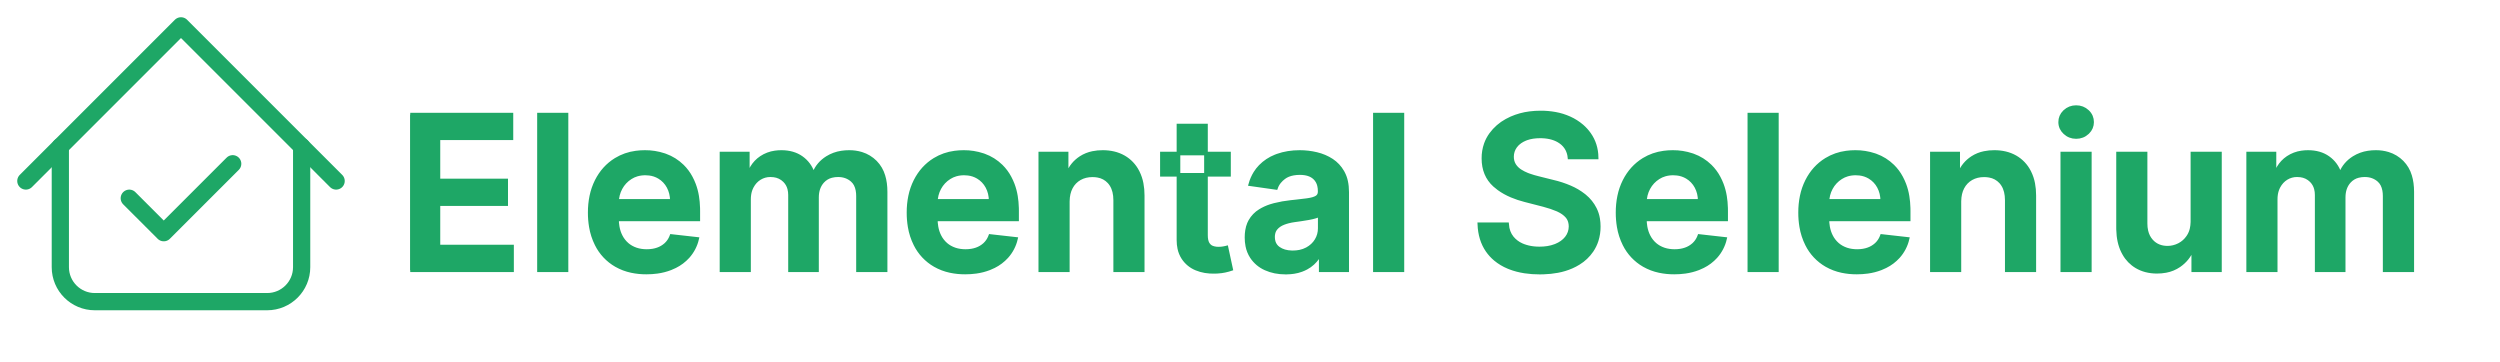
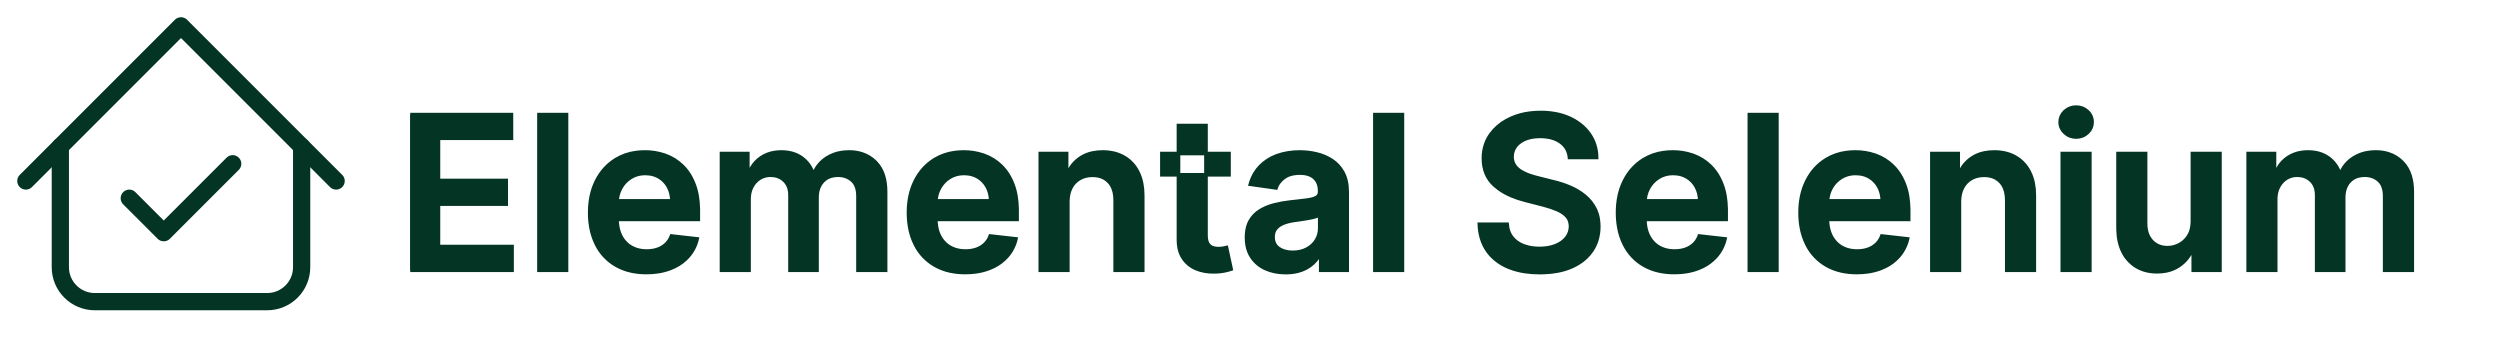
<svg xmlns="http://www.w3.org/2000/svg" viewBox="0 0 1035.973 150">
  <svg height="150" viewBox="0 0 21 21" width="150" x="0">
-     <g fill="none" fill-rule="evenodd" stroke-linecap="round" stroke="#1ea766" stroke-linejoin="round" transform="translate(1 1)">
+     <g fill="none" fill-rule="evenodd" stroke-linecap="round" stroke="#043423" stroke-linejoin="round" transform="translate(1 1)">
      <path d="m.5 9.5 9-9 9 9" />
      <path d="m2.5 7.5v7c0 1.105.895 2 2 2h10c1.105 0 2-.895 2-2v-7" />
      <path d="m6.5 10.5 2 2 4-4" />
    </g>
  </svg>
  <svg width="935.973" height="160" viewBox="0 0 1055.973 80.346" x="170">
-     <g id="svgGroup" stroke-linecap="round" fill-rule="nonzero" font-size="9pt" stroke="#1ea766" stroke-width="0.40mm" fill="#1ea766" style="stroke:#1ea766;stroke-width:0.40mm;fill:#1ea766">
+     <g id="svgGroup" stroke-linecap="round" fill-rule="nonzero" font-size="9pt" stroke="#043423" stroke-width="0.40mm" fill="#043423" style="stroke:#043423;stroke-width:0.40mm;fill:#043423">
      <path d="M 158.381 76.244 L 145.526 76.244 L 145.526 21.699 L 157.813 21.699 L 157.813 30.967 L 158.452 30.967 A 15.022 15.022 0 0 1 161.64 25.708 A 14.448 14.448 0 0 1 164.098 23.634 A 15.475 15.475 0 0 1 170.553 21.198 A 20.221 20.221 0 0 1 173.509 20.989 Q 179.048 20.989 182.866 23.67 A 14.237 14.237 0 0 1 188.246 30.967 L 188.814 30.967 Q 190.625 26.422 194.94 23.705 A 17.493 17.493 0 0 1 201.636 21.254 A 22.941 22.941 0 0 1 205.185 20.989 A 19.441 19.441 0 0 1 210.944 21.805 A 15.619 15.619 0 0 1 217.472 25.747 A 15.208 15.208 0 0 1 221.219 32.147 Q 222.23 35.425 222.23 39.632 L 222.23 76.244 L 209.339 76.244 L 209.339 41.621 A 15.089 15.089 0 0 0 209.102 38.849 Q 208.821 37.346 208.206 36.179 A 6.905 6.905 0 0 0 206.641 34.181 Q 203.942 31.82 200.036 31.82 A 11.996 11.996 0 0 0 196.971 32.189 A 8.406 8.406 0 0 0 192.773 34.714 Q 190.163 37.608 190.163 42.225 L 190.163 76.244 L 177.557 76.244 L 177.557 41.088 A 11.394 11.394 0 0 0 177.2 38.158 A 8.262 8.262 0 0 0 175.018 34.341 A 8.561 8.561 0 0 0 169.99 31.924 A 11.847 11.847 0 0 0 168.395 31.82 A 9.411 9.411 0 0 0 163.352 33.222 Q 161.08 34.625 159.73 37.164 A 11.416 11.416 0 0 0 158.541 40.85 A 14.931 14.931 0 0 0 158.381 43.077 L 158.381 76.244 Z M 872.124 76.244 L 859.268 76.244 L 859.268 21.699 L 871.555 21.699 L 871.555 30.967 L 872.195 30.967 A 15.022 15.022 0 0 1 875.383 25.708 A 14.448 14.448 0 0 1 877.841 23.634 A 15.475 15.475 0 0 1 884.296 21.198 A 20.221 20.221 0 0 1 887.251 20.989 Q 892.791 20.989 896.609 23.67 A 14.237 14.237 0 0 1 901.989 30.967 L 902.557 30.967 Q 904.368 26.422 908.683 23.705 A 17.493 17.493 0 0 1 915.379 21.254 A 22.941 22.941 0 0 1 918.928 20.989 A 19.441 19.441 0 0 1 924.687 21.805 A 15.619 15.619 0 0 1 931.214 25.747 A 15.208 15.208 0 0 1 934.962 32.147 Q 935.973 35.425 935.973 39.632 L 935.973 76.244 L 923.082 76.244 L 923.082 41.621 A 15.089 15.089 0 0 0 922.845 38.849 Q 922.564 37.346 921.948 36.179 A 6.905 6.905 0 0 0 920.384 34.181 Q 917.685 31.82 913.778 31.82 A 11.996 11.996 0 0 0 910.714 32.189 A 8.406 8.406 0 0 0 906.516 34.714 Q 903.906 37.608 903.906 42.225 L 903.906 76.244 L 891.3 76.244 L 891.3 41.088 A 11.394 11.394 0 0 0 890.943 38.158 A 8.262 8.262 0 0 0 888.761 34.341 A 8.561 8.561 0 0 0 883.733 31.924 A 11.847 11.847 0 0 0 882.138 31.82 A 9.411 9.411 0 0 0 877.095 33.222 Q 874.822 34.625 873.473 37.164 A 11.416 11.416 0 0 0 872.284 40.85 A 14.931 14.931 0 0 0 872.124 43.077 L 872.124 76.244 Z M 554.652 23.51 L 541.974 23.51 A 10.534 10.534 0 0 0 540.841 19.659 A 9.675 9.675 0 0 0 537.802 16.266 Q 534.449 13.901 529.28 13.693 A 25.223 25.223 0 0 0 528.267 13.673 Q 524.645 13.673 521.928 14.635 A 13.242 13.242 0 0 0 521.2 14.916 A 12.594 12.594 0 0 0 518.886 16.174 A 9.244 9.244 0 0 0 516.69 18.29 A 8.203 8.203 0 0 0 515.092 23.155 A 8.288 8.288 0 0 0 515.334 25.2 A 6.597 6.597 0 0 0 516.14 27.097 A 8.847 8.847 0 0 0 518.451 29.547 A 10.507 10.507 0 0 0 518.999 29.92 A 19.214 19.214 0 0 0 522.199 31.549 A 22.003 22.003 0 0 0 523.011 31.855 A 43.161 43.161 0 0 0 527.45 33.169 L 534.268 34.874 Q 538.388 35.832 542.205 37.466 A 28.494 28.494 0 0 1 548.676 41.278 A 26.723 26.723 0 0 1 549.059 41.585 Q 552.095 44.071 553.871 47.587 A 16.165 16.165 0 0 1 555.353 52.187 A 21.647 21.647 0 0 1 555.646 55.825 A 21.18 21.18 0 0 1 554.669 62.355 A 18.577 18.577 0 0 1 552.379 67.065 A 20.126 20.126 0 0 1 546.198 72.926 A 26.144 26.144 0 0 1 542.951 74.629 A 30.112 30.112 0 0 1 536.378 76.623 Q 533.275 77.21 529.719 77.32 A 53.835 53.835 0 0 1 528.054 77.345 A 46.195 46.195 0 0 1 521.059 76.842 Q 517.236 76.256 513.998 74.987 A 28.098 28.098 0 0 1 513.335 74.717 A 23.638 23.638 0 0 1 507.336 71.121 A 20.471 20.471 0 0 1 503.604 67.047 Q 500.107 62.004 499.822 54.76 L 512.784 54.76 Q 513.068 58.56 515.128 61.081 A 12.132 12.132 0 0 0 519.599 64.47 A 14.704 14.704 0 0 0 520.508 64.845 A 19.446 19.446 0 0 0 525.09 65.928 A 24.679 24.679 0 0 0 527.947 66.088 A 24.133 24.133 0 0 0 531.716 65.808 A 17.578 17.578 0 0 0 535.494 64.792 Q 538.743 63.496 540.589 61.17 A 8.665 8.665 0 0 0 542.471 55.768 A 10.676 10.676 0 0 0 542.472 55.719 A 8.27 8.27 0 0 0 542.157 53.496 A 6.473 6.473 0 0 0 540.803 51.014 Q 539.297 49.295 536.689 48.089 A 18.416 18.416 0 0 0 536.239 47.889 Q 533.504 46.712 529.918 45.767 A 63.716 63.716 0 0 0 529.403 45.634 L 521.129 43.503 A 43.877 43.877 0 0 1 514.923 41.435 Q 511.561 40.01 508.946 38.111 A 24.002 24.002 0 0 1 506.942 36.489 Q 501.74 31.784 501.74 23.972 A 19.919 19.919 0 0 1 502.847 17.246 A 17.954 17.954 0 0 1 505.238 12.715 A 22.258 22.258 0 0 1 512.576 6.297 A 27.457 27.457 0 0 1 514.773 5.204 A 30.926 30.926 0 0 1 523.384 2.84 A 39.217 39.217 0 0 1 528.445 2.523 A 37.895 37.895 0 0 1 535.285 3.112 A 28.368 28.368 0 0 1 542.028 5.204 A 24.157 24.157 0 0 1 547.79 8.857 A 20.773 20.773 0 0 1 551.207 12.626 Q 554.545 17.367 554.652 23.51 Z M 47.585 76.244 L 0 76.244 L 0 3.517 L 47.301 3.517 L 47.301 14.561 L 13.175 14.561 L 13.175 34.305 L 44.851 34.305 L 44.851 45.35 L 13.175 45.35 L 13.175 65.2 L 47.585 65.2 L 47.585 76.244 Z M 134.659 48.546 L 134.659 52.487 L 89.95 52.487 L 89.95 43.823 L 122.337 43.823 Q 122.301 40.129 120.739 37.235 A 11.69 11.69 0 0 0 116.388 32.672 A 11.736 11.736 0 0 0 111.752 31.114 A 14.935 14.935 0 0 0 109.908 31.003 A 13.841 13.841 0 0 0 106.017 31.531 A 11.729 11.729 0 0 0 102.983 32.903 A 13.247 13.247 0 0 0 98.349 37.874 Q 96.697 40.946 96.662 44.604 L 96.662 52.168 A 21.817 21.817 0 0 0 96.972 55.939 Q 97.396 58.357 98.402 60.318 A 12.645 12.645 0 0 0 101.428 64.207 A 12.033 12.033 0 0 0 103.267 65.502 A 13.414 13.414 0 0 0 108.037 67.116 A 17.46 17.46 0 0 0 110.582 67.296 A 17.048 17.048 0 0 0 113.413 67.07 A 13.539 13.539 0 0 0 115.661 66.497 A 11.083 11.083 0 0 0 119.471 64.256 A 10.756 10.756 0 0 0 119.602 64.135 A 9.778 9.778 0 0 0 121.942 60.725 A 11.526 11.526 0 0 0 122.124 60.264 L 134.126 61.614 A 18.676 18.676 0 0 1 129.812 69.906 A 20.2 20.2 0 0 1 123.844 74.415 A 24.751 24.751 0 0 1 121.697 75.374 A 27.435 27.435 0 0 1 115.515 76.965 A 36.398 36.398 0 0 1 110.405 77.31 A 32.947 32.947 0 0 1 103.434 76.606 A 24.766 24.766 0 0 1 96.254 73.883 A 22.92 22.92 0 0 1 87.109 64.153 A 28.883 28.883 0 0 1 84.446 55.903 A 39.254 39.254 0 0 1 83.913 49.291 A 37.366 37.366 0 0 1 84.667 41.617 A 28.897 28.897 0 0 1 87.127 34.501 Q 90.341 28.127 96.129 24.558 A 23.871 23.871 0 0 1 105.496 21.271 A 30.832 30.832 0 0 1 109.73 20.989 A 28.083 28.083 0 0 1 118.701 22.409 A 26.698 26.698 0 0 1 119.265 22.604 Q 123.757 24.22 127.219 27.594 A 21.851 21.851 0 0 1 131.207 32.953 A 27.664 27.664 0 0 1 132.67 36.17 A 28.496 28.496 0 0 1 134.13 41.672 Q 134.56 44.252 134.641 47.177 A 49.73 49.73 0 0 1 134.659 48.546 Z M 283.7 48.546 L 283.7 52.487 L 238.991 52.487 L 238.991 43.823 L 271.378 43.823 Q 271.342 40.129 269.78 37.235 A 11.69 11.69 0 0 0 265.43 32.672 A 11.736 11.736 0 0 0 260.793 31.114 A 14.935 14.935 0 0 0 258.949 31.003 A 13.841 13.841 0 0 0 255.058 31.531 A 11.729 11.729 0 0 0 252.024 32.903 A 13.247 13.247 0 0 0 247.39 37.874 Q 245.739 40.946 245.703 44.604 L 245.703 52.168 A 21.817 21.817 0 0 0 246.013 55.939 Q 246.437 58.357 247.443 60.318 A 12.645 12.645 0 0 0 250.469 64.207 A 12.033 12.033 0 0 0 252.308 65.502 A 13.414 13.414 0 0 0 257.079 67.116 A 17.46 17.46 0 0 0 259.624 67.296 A 17.048 17.048 0 0 0 262.454 67.07 A 13.539 13.539 0 0 0 264.702 66.497 A 11.083 11.083 0 0 0 268.512 64.256 A 10.756 10.756 0 0 0 268.643 64.135 A 9.778 9.778 0 0 0 270.983 60.725 A 11.526 11.526 0 0 0 271.165 60.264 L 283.168 61.614 A 18.676 18.676 0 0 1 278.853 69.906 A 20.2 20.2 0 0 1 272.885 74.415 A 24.751 24.751 0 0 1 270.739 75.374 A 27.435 27.435 0 0 1 264.557 76.965 A 36.398 36.398 0 0 1 259.446 77.31 A 32.947 32.947 0 0 1 252.475 76.606 A 24.766 24.766 0 0 1 245.295 73.883 A 22.92 22.92 0 0 1 236.151 64.153 A 28.883 28.883 0 0 1 233.487 55.903 A 39.254 39.254 0 0 1 232.955 49.291 A 37.366 37.366 0 0 1 233.709 41.617 A 28.897 28.897 0 0 1 236.168 34.501 Q 239.382 28.127 245.17 24.558 A 23.871 23.871 0 0 1 254.537 21.271 A 30.832 30.832 0 0 1 258.771 20.989 A 28.083 28.083 0 0 1 267.742 22.409 A 26.698 26.698 0 0 1 268.306 22.604 Q 272.798 24.22 276.261 27.594 A 21.851 21.851 0 0 1 280.248 32.953 A 27.664 27.664 0 0 1 281.712 36.17 A 28.496 28.496 0 0 1 283.172 41.672 Q 283.601 44.252 283.682 47.177 A 49.73 49.73 0 0 1 283.7 48.546 Z M 615.199 48.546 L 615.199 52.487 L 570.49 52.487 L 570.49 43.823 L 602.876 43.823 Q 602.841 40.129 601.278 37.235 A 11.69 11.69 0 0 0 596.928 32.672 A 11.736 11.736 0 0 0 592.292 31.114 A 14.935 14.935 0 0 0 590.447 31.003 A 13.841 13.841 0 0 0 586.557 31.531 A 11.729 11.729 0 0 0 583.523 32.903 A 13.247 13.247 0 0 0 578.888 37.874 Q 577.237 40.946 577.202 44.604 L 577.202 52.168 A 21.817 21.817 0 0 0 577.511 55.939 Q 577.936 58.357 578.942 60.318 A 12.645 12.645 0 0 0 581.968 64.207 A 12.033 12.033 0 0 0 583.807 65.502 A 13.414 13.414 0 0 0 588.577 67.116 A 17.46 17.46 0 0 0 591.122 67.296 A 17.048 17.048 0 0 0 593.953 67.07 A 13.539 13.539 0 0 0 596.2 66.497 A 11.083 11.083 0 0 0 600.011 64.256 A 10.756 10.756 0 0 0 600.142 64.135 A 9.778 9.778 0 0 0 602.482 60.725 A 11.526 11.526 0 0 0 602.663 60.264 L 614.666 61.614 A 18.676 18.676 0 0 1 610.352 69.906 A 20.2 20.2 0 0 1 604.384 74.415 A 24.751 24.751 0 0 1 602.237 75.374 A 27.435 27.435 0 0 1 596.055 76.965 A 36.398 36.398 0 0 1 590.945 77.31 A 32.947 32.947 0 0 1 583.974 76.606 A 24.766 24.766 0 0 1 576.793 73.883 A 22.92 22.92 0 0 1 567.649 64.153 A 28.883 28.883 0 0 1 564.986 55.903 A 39.254 39.254 0 0 1 564.453 49.291 A 37.366 37.366 0 0 1 565.207 41.617 A 28.897 28.897 0 0 1 567.667 34.501 Q 570.881 28.127 576.669 24.558 A 23.871 23.871 0 0 1 586.035 21.271 A 30.832 30.832 0 0 1 590.27 20.989 A 28.083 28.083 0 0 1 599.241 22.409 A 26.698 26.698 0 0 1 599.805 22.604 Q 604.297 24.22 607.759 27.594 A 21.851 21.851 0 0 1 611.747 32.953 A 27.664 27.664 0 0 1 613.21 36.17 A 28.496 28.496 0 0 1 614.67 41.672 Q 615.1 44.252 615.18 47.177 A 49.73 49.73 0 0 1 615.199 48.546 Z M 700.533 48.546 L 700.533 52.487 L 655.824 52.487 L 655.824 43.823 L 688.21 43.823 Q 688.175 40.129 686.612 37.235 A 11.69 11.69 0 0 0 682.262 32.672 A 11.736 11.736 0 0 0 677.625 31.114 A 14.935 14.935 0 0 0 675.781 31.003 A 13.841 13.841 0 0 0 671.891 31.531 A 11.729 11.729 0 0 0 668.857 32.903 A 13.247 13.247 0 0 0 664.222 37.874 Q 662.571 40.946 662.536 44.604 L 662.536 52.168 A 21.817 21.817 0 0 0 662.845 55.939 Q 663.27 58.357 664.276 60.318 A 12.645 12.645 0 0 0 667.302 64.207 A 12.033 12.033 0 0 0 669.141 65.502 A 13.414 13.414 0 0 0 673.911 67.116 A 17.46 17.46 0 0 0 676.456 67.296 A 17.048 17.048 0 0 0 679.286 67.07 A 13.539 13.539 0 0 0 681.534 66.497 A 11.083 11.083 0 0 0 685.345 64.256 A 10.756 10.756 0 0 0 685.476 64.135 A 9.778 9.778 0 0 0 687.816 60.725 A 11.526 11.526 0 0 0 687.997 60.264 L 700 61.614 A 18.676 18.676 0 0 1 695.685 69.906 A 20.2 20.2 0 0 1 689.717 74.415 A 24.751 24.751 0 0 1 687.571 75.374 A 27.435 27.435 0 0 1 681.389 76.965 A 36.398 36.398 0 0 1 676.278 77.31 A 32.947 32.947 0 0 1 669.307 76.606 A 24.766 24.766 0 0 1 662.127 73.883 A 22.92 22.92 0 0 1 652.983 64.153 A 28.883 28.883 0 0 1 650.319 55.903 A 39.254 39.254 0 0 1 649.787 49.291 A 37.366 37.366 0 0 1 650.541 41.617 A 28.897 28.897 0 0 1 653.001 34.501 Q 656.214 28.127 662.003 24.558 A 23.871 23.871 0 0 1 671.369 21.271 A 30.832 30.832 0 0 1 675.604 20.989 A 28.083 28.083 0 0 1 684.575 22.409 A 26.698 26.698 0 0 1 685.138 22.604 Q 689.631 24.22 693.093 27.594 A 21.851 21.851 0 0 1 697.08 32.953 A 27.664 27.664 0 0 1 698.544 36.17 A 28.496 28.496 0 0 1 700.004 41.672 Q 700.434 44.252 700.514 47.177 A 49.73 49.73 0 0 1 700.533 48.546 Z M 307.422 44.284 L 307.422 76.244 L 294.567 76.244 L 294.567 21.699 L 306.854 21.699 L 306.854 30.967 L 307.493 30.967 Q 309.375 26.386 313.512 23.688 A 16.109 16.109 0 0 1 319.078 21.443 A 22.871 22.871 0 0 1 323.757 20.989 A 22.273 22.273 0 0 1 328.89 21.555 A 17.529 17.529 0 0 1 333.612 23.403 A 16.341 16.341 0 0 1 339.998 30.115 A 19.661 19.661 0 0 1 340.146 30.399 A 20.252 20.252 0 0 1 341.932 35.723 Q 342.437 38.312 342.437 41.318 A 36.078 36.078 0 0 1 342.436 41.514 L 342.436 76.244 L 329.581 76.244 L 329.581 43.503 Q 329.581 39.159 327.8 36.316 A 9.529 9.529 0 0 0 326.758 34.945 A 9.271 9.271 0 0 0 321.453 32.073 A 13.574 13.574 0 0 0 318.963 31.855 Q 315.589 31.855 312.979 33.329 A 10.311 10.311 0 0 0 308.896 37.573 Q 307.487 40.221 307.425 43.94 A 20.678 20.678 0 0 0 307.422 44.284 Z M 724.254 44.284 L 724.254 76.244 L 711.399 76.244 L 711.399 21.699 L 723.686 21.699 L 723.686 30.967 L 724.325 30.967 Q 726.207 26.386 730.344 23.688 A 16.109 16.109 0 0 1 735.911 21.443 A 22.871 22.871 0 0 1 740.589 20.989 A 22.273 22.273 0 0 1 745.722 21.555 A 17.529 17.529 0 0 1 750.444 23.403 A 16.341 16.341 0 0 1 756.831 30.115 A 19.661 19.661 0 0 1 756.978 30.399 A 20.252 20.252 0 0 1 758.765 35.723 Q 759.269 38.312 759.269 41.318 A 36.078 36.078 0 0 1 759.268 41.514 L 759.268 76.244 L 746.413 76.244 L 746.413 43.503 Q 746.413 39.159 744.632 36.316 A 9.529 9.529 0 0 0 743.59 34.945 A 9.271 9.271 0 0 0 738.285 32.073 A 13.574 13.574 0 0 0 735.795 31.855 Q 732.422 31.855 729.812 33.329 A 10.311 10.311 0 0 0 725.728 37.573 Q 724.319 40.221 724.257 43.94 A 20.678 20.678 0 0 0 724.254 44.284 Z M 833.203 53.304 L 833.203 21.699 L 846.058 21.699 L 846.058 76.244 L 833.594 76.244 L 833.594 66.55 L 833.026 66.55 Q 831.179 71.131 826.971 74.043 A 16.052 16.052 0 0 1 820.785 76.579 A 22.067 22.067 0 0 1 816.619 76.955 A 20.368 20.368 0 0 1 811.351 76.298 A 16.917 16.917 0 0 1 807.156 74.558 A 16.095 16.095 0 0 1 801.272 68.542 A 19.719 19.719 0 0 1 800.746 67.562 Q 798.575 63.237 798.446 57.201 A 36.028 36.028 0 0 1 798.437 56.429 L 798.437 21.699 L 811.293 21.699 L 811.293 54.44 A 15.321 15.321 0 0 0 811.66 57.892 Q 812.293 60.634 814.021 62.556 A 9.829 9.829 0 0 0 814.134 62.679 Q 816.974 65.733 821.591 65.733 A 11.748 11.748 0 0 0 826.929 64.433 A 13.651 13.651 0 0 0 827.095 64.348 A 11.104 11.104 0 0 0 831.093 60.797 A 13.401 13.401 0 0 0 831.481 60.211 A 10.801 10.801 0 0 0 832.837 56.836 Q 833.156 55.428 833.197 53.793 A 19.454 19.454 0 0 0 833.203 53.304 Z M 425.178 39.455 L 425.178 39.242 A 10.843 10.843 0 0 0 424.896 36.697 A 7.155 7.155 0 0 0 422.798 33.027 Q 420.419 30.825 415.945 30.825 A 17.528 17.528 0 0 0 412.946 31.066 Q 410.281 31.529 408.469 32.885 A 11.828 11.828 0 0 0 406.344 34.905 A 9.263 9.263 0 0 0 404.759 37.75 L 392.756 36.046 A 20.686 20.686 0 0 1 395.054 30.774 A 17.963 17.963 0 0 1 397.443 27.718 A 20.425 20.425 0 0 1 404.56 23.006 A 23.867 23.867 0 0 1 405.433 22.676 Q 410.156 20.989 415.874 20.989 Q 419.815 20.989 423.722 21.912 Q 427.628 22.835 430.859 24.948 A 15.5 15.5 0 0 1 435.794 30.209 A 18.281 18.281 0 0 1 436.062 30.683 A 15.232 15.232 0 0 1 437.524 34.688 Q 438.033 36.98 438.033 39.739 L 438.033 76.244 L 425.675 76.244 L 425.675 68.752 L 425.249 68.752 A 14.762 14.762 0 0 1 423.135 71.798 A 18.016 18.016 0 0 1 421.964 72.995 A 14.366 14.366 0 0 1 418.906 75.154 A 18.566 18.566 0 0 1 416.673 76.156 A 17.961 17.961 0 0 1 413.107 77.066 Q 411.523 77.31 409.745 77.341 A 29.833 29.833 0 0 1 409.233 77.345 Q 404.048 77.345 399.911 75.481 A 14.989 14.989 0 0 1 393.377 69.959 A 14.25 14.25 0 0 1 391.361 64.941 A 20.017 20.017 0 0 1 390.98 60.939 A 20.626 20.626 0 0 1 391.22 57.701 Q 391.501 55.936 392.111 54.479 A 11.133 11.133 0 0 1 392.685 53.304 A 13.192 13.192 0 0 1 397.337 48.475 A 22.901 22.901 0 0 1 402.187 46.247 A 27.045 27.045 0 0 1 403.995 45.722 A 55.137 55.137 0 0 1 411.683 44.355 A 408.03 408.03 0 0 0 413.967 44.112 Q 416.765 43.806 418.811 43.537 A 126.205 126.205 0 0 0 419.46 43.45 Q 422.443 43.041 423.81 42.171 A 2.836 2.836 0 0 0 425.129 40.113 A 4.321 4.321 0 0 0 425.178 39.455 Z M 425.213 56.678 L 425.213 50.25 A 2.927 2.927 0 0 1 424.781 50.539 Q 424.182 50.874 423.171 51.173 Q 421.733 51.6 419.957 51.919 A 98.398 98.398 0 0 1 416.442 52.487 A 1054.82 1054.82 0 0 1 415.202 52.664 Q 414.712 52.733 414.267 52.796 A 573.947 573.947 0 0 1 413.423 52.913 A 25.411 25.411 0 0 0 410.537 53.469 A 19.555 19.555 0 0 0 408.274 54.192 Q 406.001 55.08 404.688 56.66 A 5.55 5.55 0 0 0 403.529 59.124 A 7.871 7.871 0 0 0 403.374 60.726 A 7.715 7.715 0 0 0 403.68 62.962 A 5.75 5.75 0 0 0 405.966 66.088 Q 408.416 67.8 412.136 67.894 A 17.275 17.275 0 0 0 412.571 67.899 A 16.352 16.352 0 0 0 415.867 67.582 A 12.282 12.282 0 0 0 419.283 66.354 Q 422.124 64.81 423.668 62.253 A 10.583 10.583 0 0 0 425.213 56.678 Z M 359.162 61.969 L 359.162 8.631 L 372.017 8.631 L 372.017 59.838 Q 372.017 62.36 372.773 63.723 A 3.9 3.9 0 0 0 372.816 63.798 A 4.709 4.709 0 0 0 373.646 64.858 A 3.83 3.83 0 0 0 374.929 65.662 A 7.685 7.685 0 0 0 376.87 66.111 A 9.48 9.48 0 0 0 377.841 66.159 A 14.32 14.32 0 0 0 379.137 66.103 A 11.235 11.235 0 0 0 380.06 65.982 A 36.825 36.825 0 0 0 380.536 65.895 Q 381.049 65.798 381.403 65.713 A 8.463 8.463 0 0 0 381.605 65.662 L 383.771 75.712 Q 382.741 76.067 380.842 76.493 Q 379.387 76.819 377.443 76.937 A 35.667 35.667 0 0 1 376.207 76.99 Q 371.378 77.132 367.507 75.516 A 13.318 13.318 0 0 1 361.381 70.492 A 12.924 12.924 0 0 1 359.556 66.059 Q 359.161 64.24 359.161 62.127 A 22.765 22.765 0 0 1 359.162 61.969 Z M 351.42 21.699 L 351.42 31.642 L 382.777 31.642 L 382.777 21.699 L 351.42 21.699 Z M 60.192 3.517 L 73.047 3.517 L 73.047 76.244 L 60.192 76.244 L 60.192 3.517 Z M 450.994 3.517 L 463.849 3.517 L 463.849 76.244 L 450.994 76.244 L 450.994 3.517 Z M 626.065 3.517 L 638.92 3.517 L 638.92 76.244 L 626.065 76.244 L 626.065 3.517 Z M 785.227 76.244 L 772.372 76.244 L 772.372 21.699 L 785.227 21.699 L 785.227 76.244 Z M 778.835 13.957 Q 781.925 13.957 784.109 11.916 A 8.309 8.309 0 0 0 784.309 11.722 A 6.451 6.451 0 0 0 786.293 6.997 A 6.619 6.619 0 0 0 785.772 4.361 A 6.88 6.88 0 0 0 784.109 2.043 Q 781.925 0.002 778.835 0.002 Q 775.781 0.002 773.58 2.043 A 8.25 8.25 0 0 0 773.378 2.237 A 6.469 6.469 0 0 0 771.378 6.997 A 6.431 6.431 0 0 0 771.981 9.78 A 6.983 6.983 0 0 0 773.58 11.916 Q 775.781 13.957 778.835 13.957 Z" vector-effect="non-scaling-stroke" />
    </g>
  </svg>
</svg>
